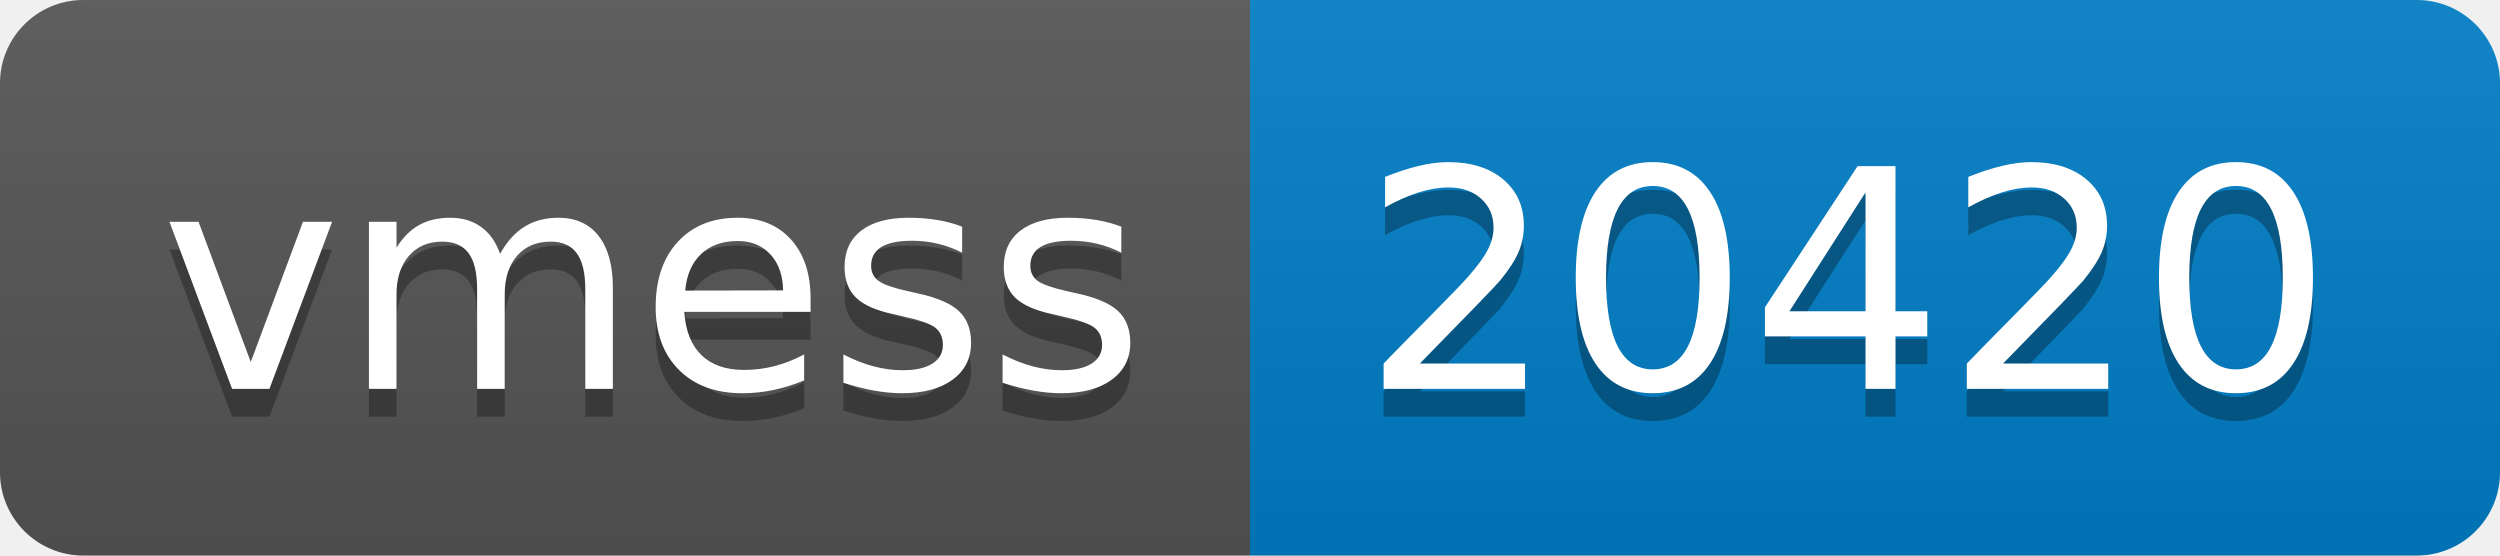
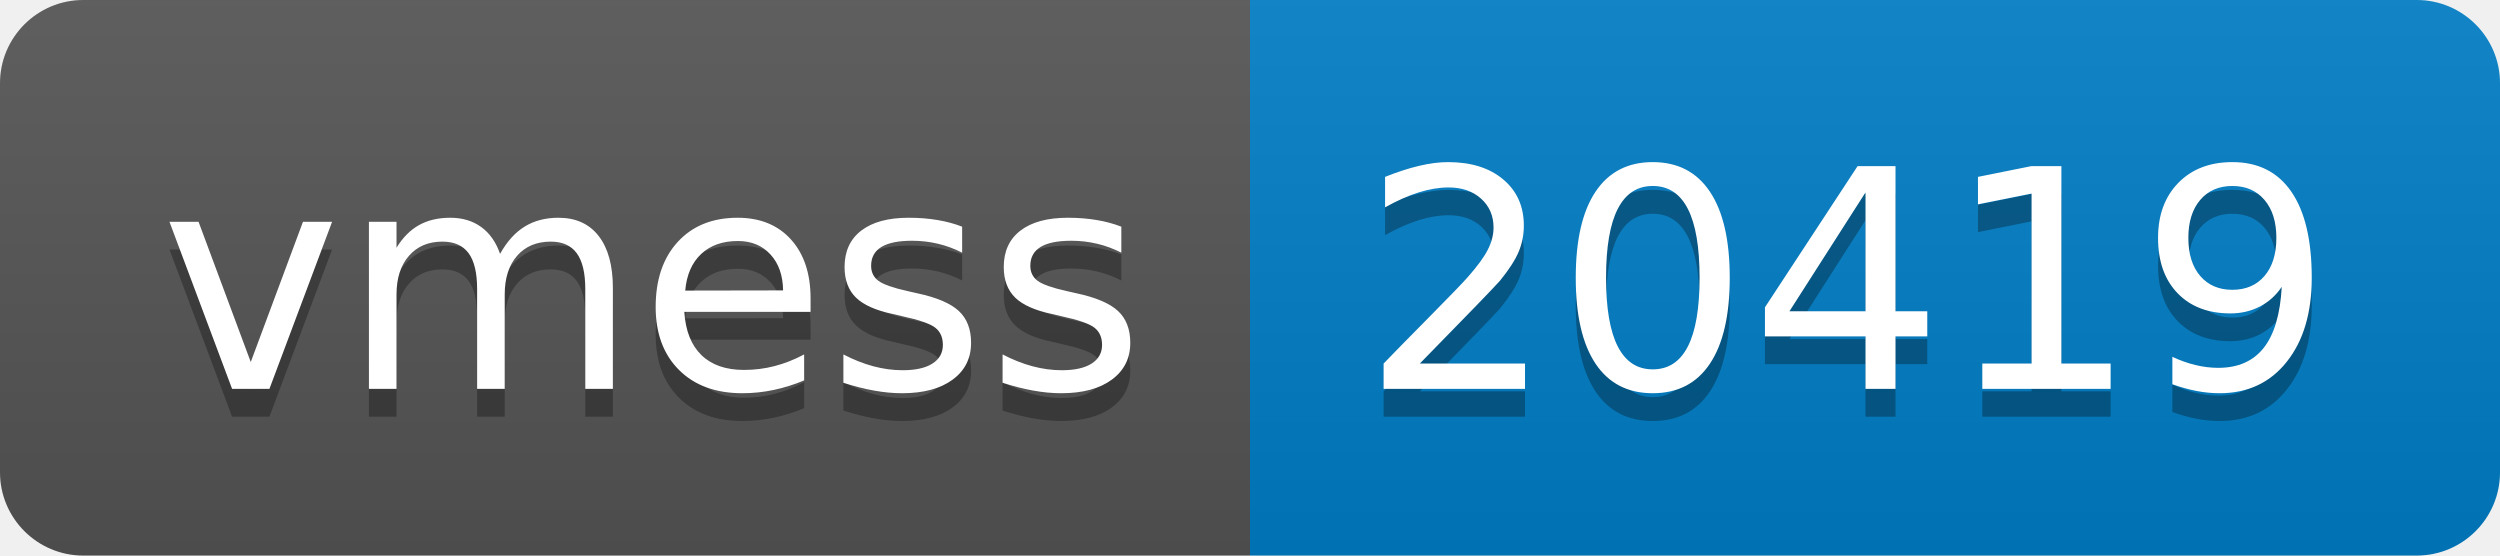
- <svg xmlns="http://www.w3.org/2000/svg" width="90" height="20" role="img" aria-label="vmess: 20420">
+ <svg xmlns="http://www.w3.org/2000/svg" width="90" height="20" role="img" aria-label="vmess: 20419">
  <linearGradient id="s" x2="0" y2="100%">
    <stop offset="0" stop-color="#bbb" stop-opacity=".1" />
    <stop offset="1" stop-opacity=".1" />
  </linearGradient>
  <clipPath id="r">
    <rect width="90" height="20" rx="3" fill="#fff" />
  </clipPath>
  <g clip-path="url(#r)">
    <rect width="45" height="20" fill="#555" />
    <rect x="45" width="45" height="20" fill="#007ec6" />
    <rect width="90" height="20" fill="url(#s)" />
  </g>
  <g fill="#fff" text-anchor="middle" font-family="Verdana,Geneva,DejaVu Sans,sans-serif" text-rendering="geometricPrecision" font-size="110">
    <text aria-hidden="true" x="235" y="150" fill="#010101" fill-opacity=".3" transform="scale(.1)" textLength="350">vmess</text>
    <text x="235" y="140" transform="scale(.1)" fill="#fff" textLength="350">vmess</text>
-     <text aria-hidden="true" x="665" y="150" fill="#010101" fill-opacity=".3" transform="scale(.1)" textLength="350">20420</text>
-     <text x="665" y="140" transform="scale(.1)" fill="#fff" textLength="350">20420</text>
+     <text aria-hidden="true" x="665" y="150" fill="#010101" fill-opacity=".3" transform="scale(.1)" textLength="350">20419</text>
+     <text x="665" y="140" transform="scale(.1)" fill="#fff" textLength="350">20419</text>
  </g>
</svg>
